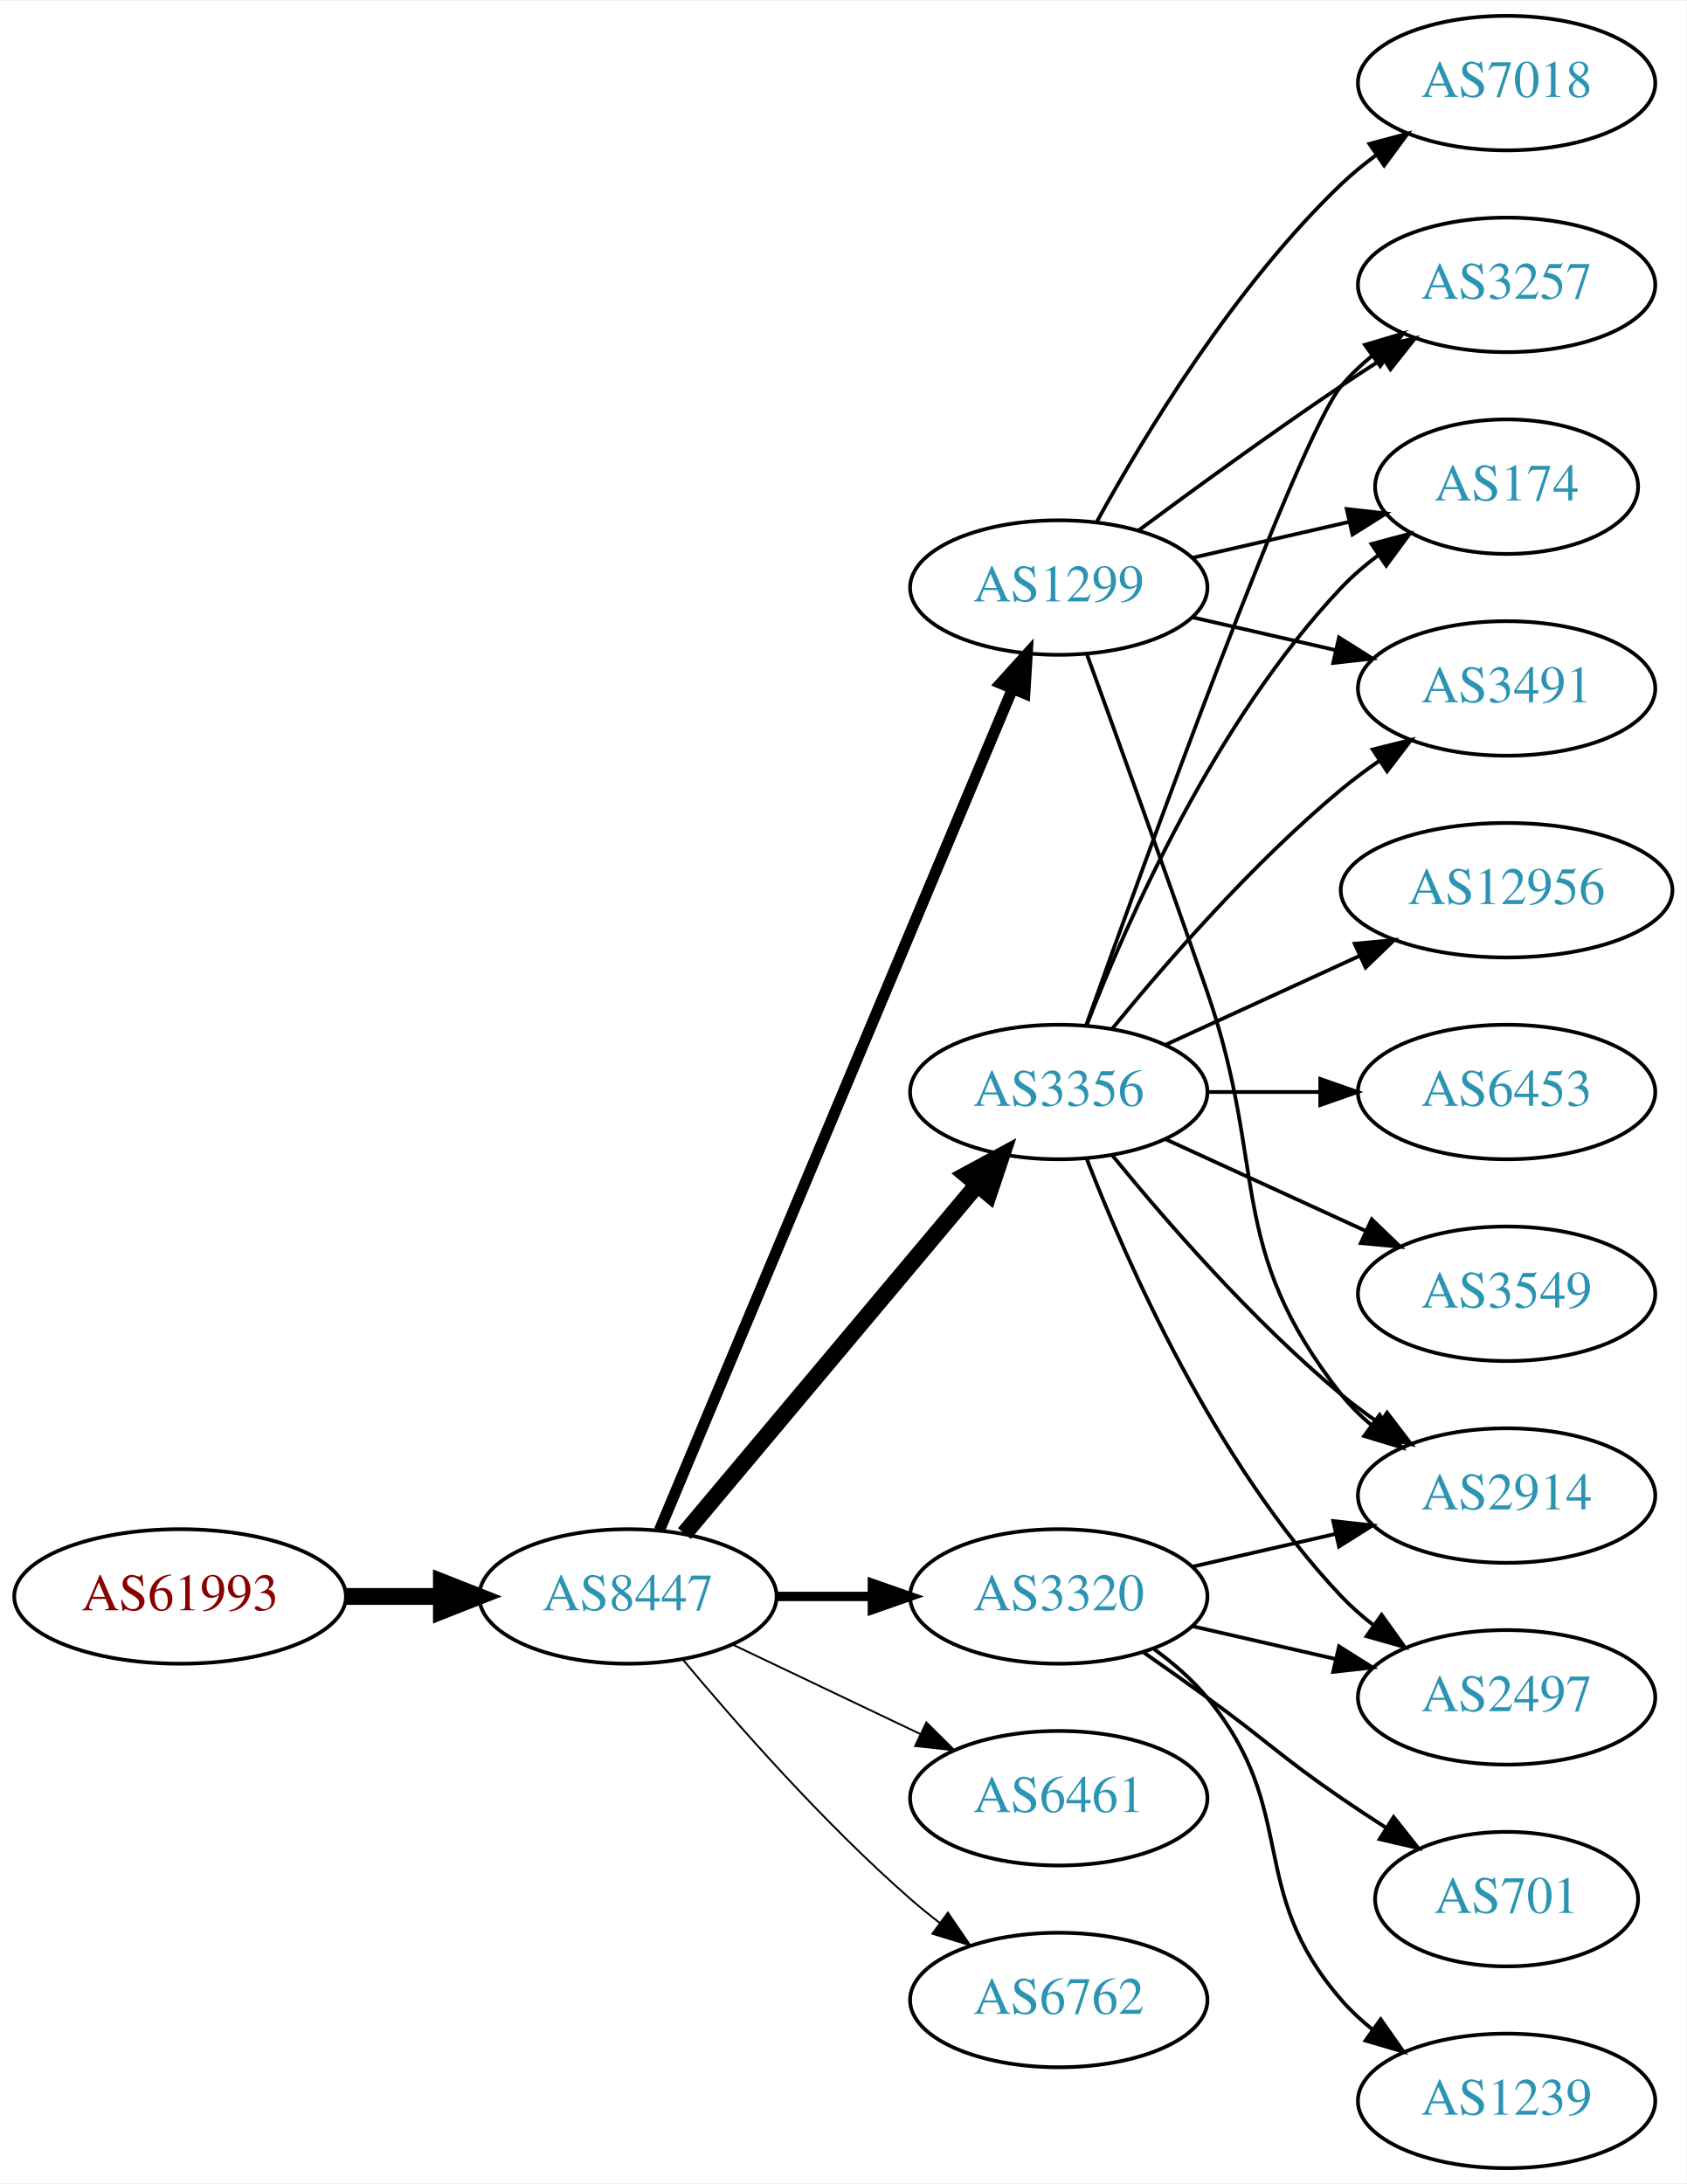
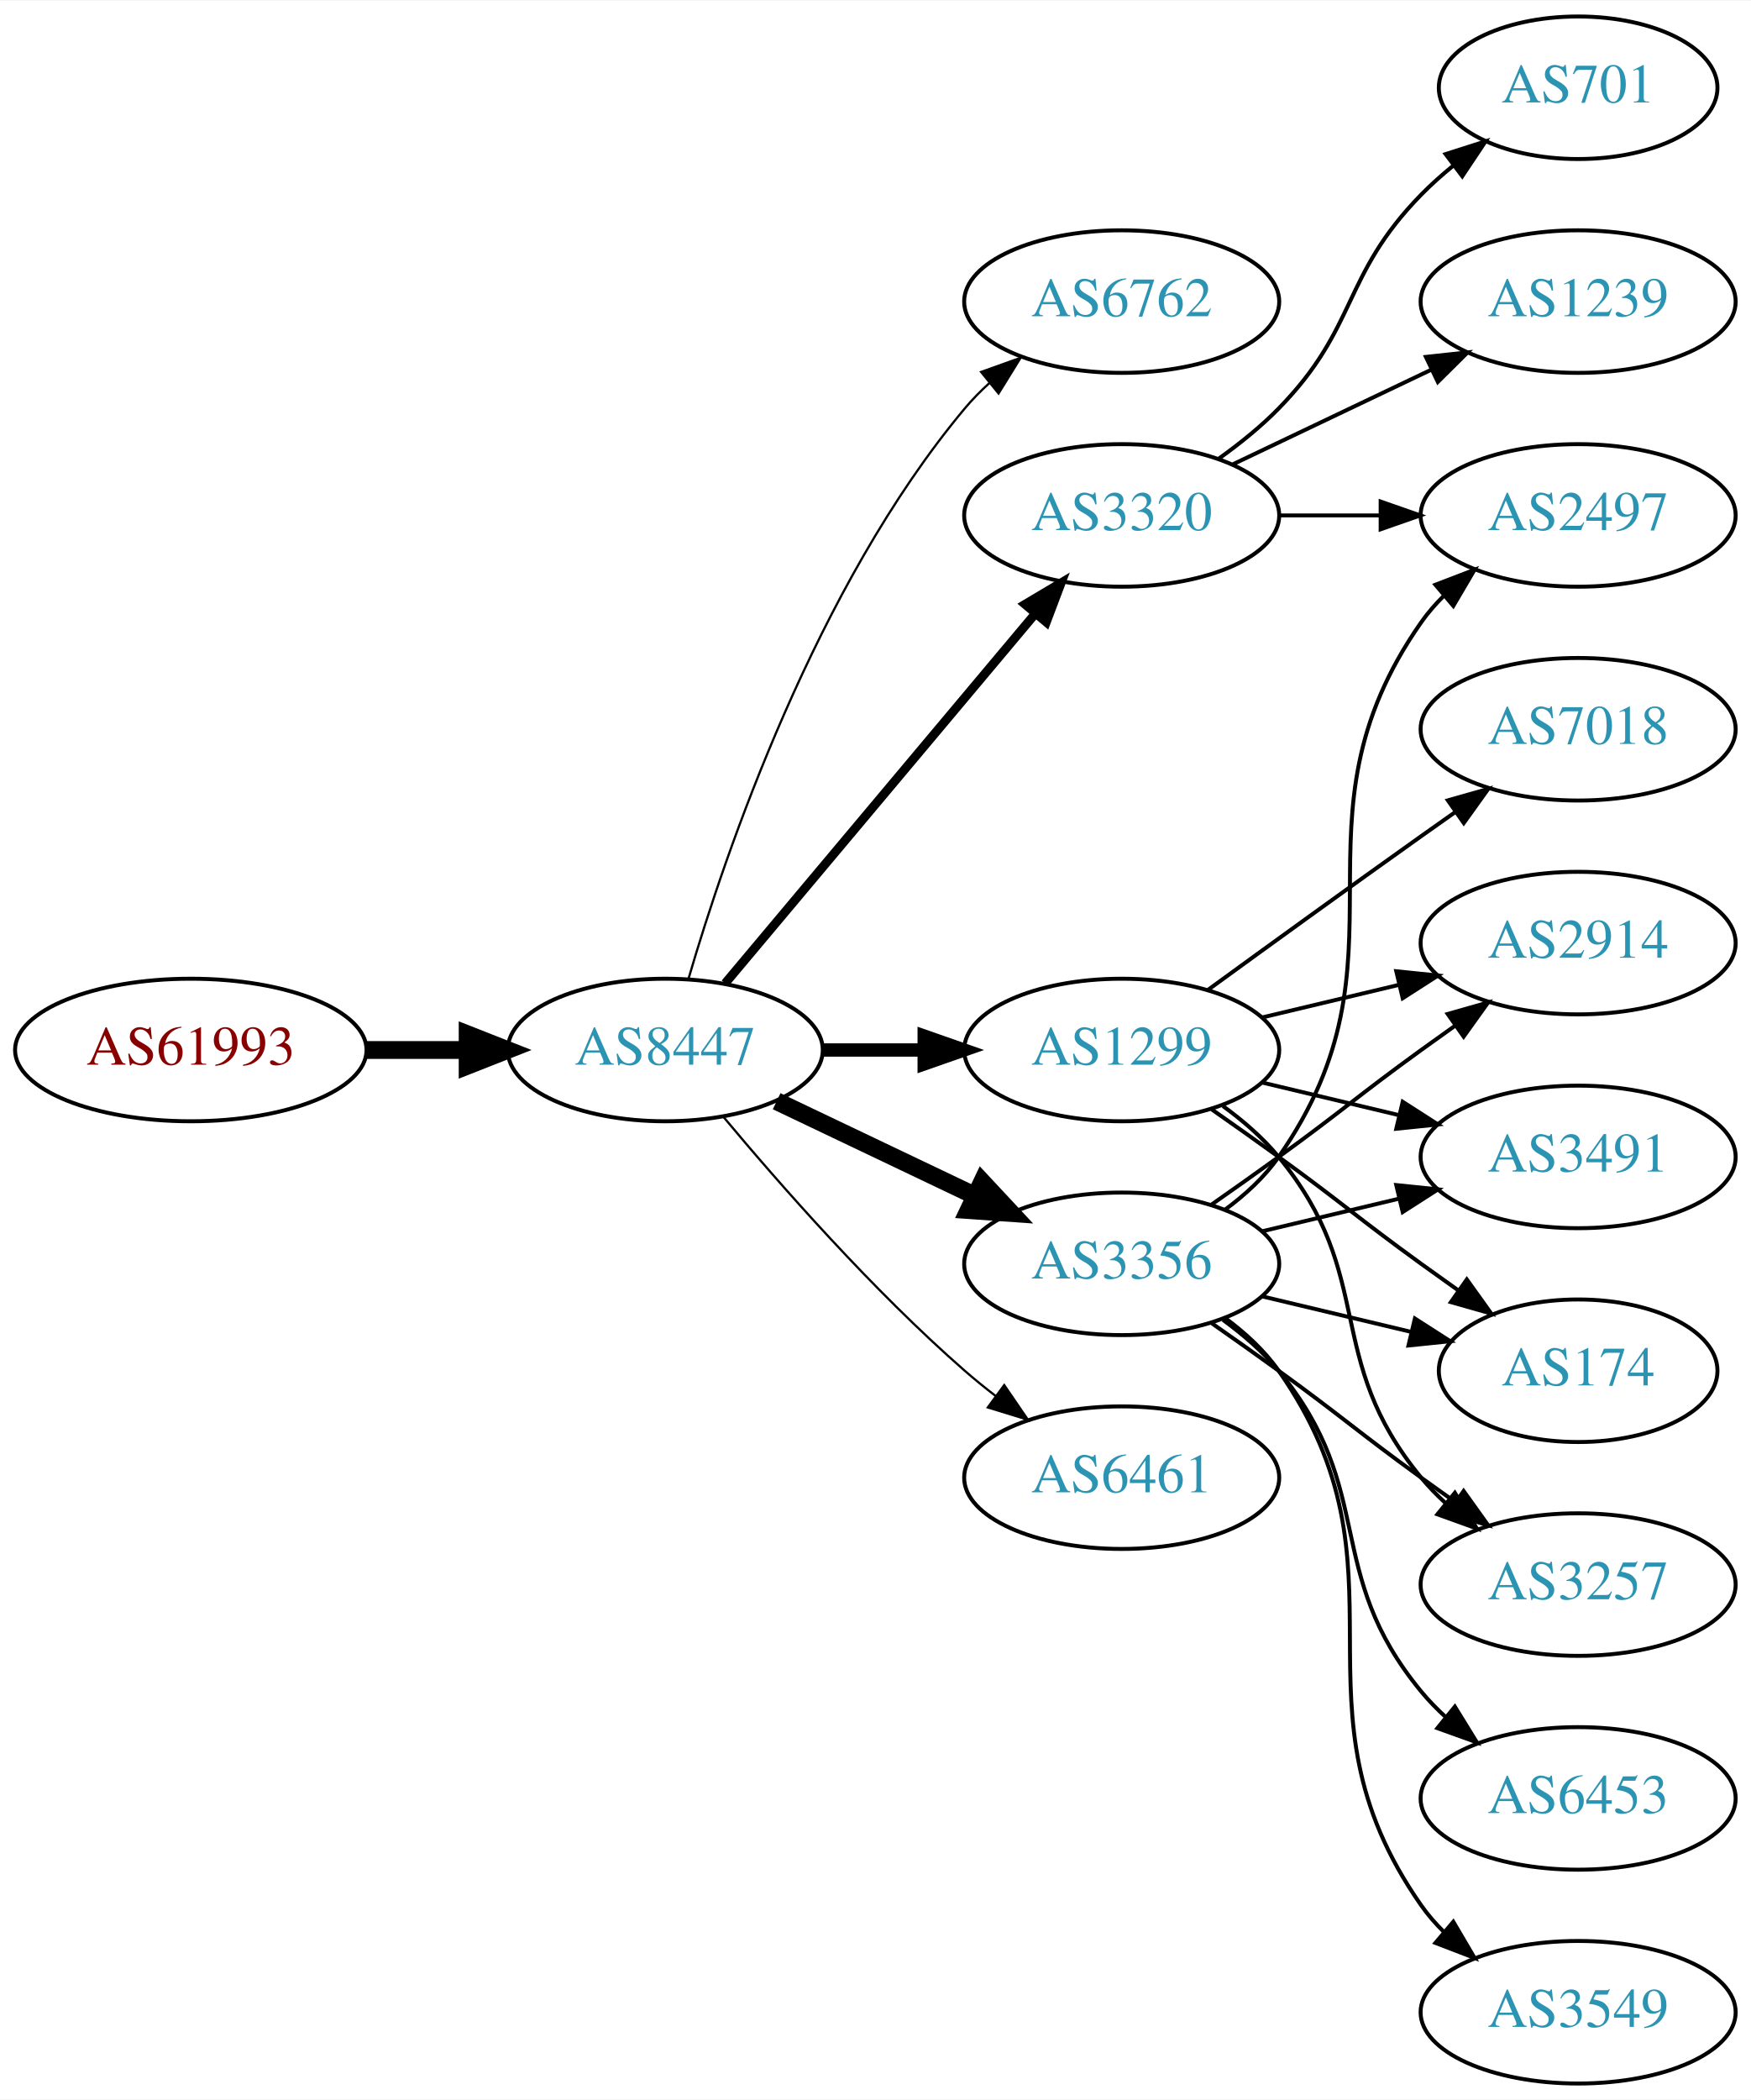
- <svg xmlns="http://www.w3.org/2000/svg" xmlns:xlink="http://www.w3.org/1999/xlink" width="451pt" height="584pt" viewBox="0.00 0.00 451.37 584.00">
-   <g id="graph0" class="graph" transform="scale(1 1) rotate(0) translate(4 580)">
-     <polygon fill="white" stroke="none" points="-4,4 -4,-580 447.37,-580 447.37,4 -4,4" />
+ <svg xmlns="http://www.w3.org/2000/svg" xmlns:xlink="http://www.w3.org/1999/xlink" width="442pt" height="530pt" viewBox="0.00 0.00 442.27 530.00">
+   <g id="graph0" class="graph" transform="scale(1 1) rotate(0) translate(4 526)">
+     <polygon fill="white" stroke="none" points="-4,4 -4,-526 438.271,-526 438.271,4 -4,4" />
    <g id="node1" class="node">
      <g id="a_node1">
        <a xlink:href="/asn/61993" xlink:title="AS61993 ~ TECSAT-AS [AT]">
-           <ellipse fill="#ffffff" stroke="black" cx="44.196" cy="-153" rx="44.393" ry="18" />
-           <text text-anchor="middle" x="44.196" y="-149.3" font-family="Times,serif" font-size="14.00" fill="#880000">AS61993</text>
+           <ellipse fill="#ffffff" stroke="black" cx="44.196" cy="-261" rx="44.393" ry="18" />
+           <text text-anchor="middle" x="44.196" y="-257.3" font-family="Times,serif" font-size="14.00" fill="#880000">AS61993</text>
        </a>
      </g>
    </g>
    <g id="node2" class="node">
      <g id="a_node2">
        <a xlink:href="/asn/8447" xlink:title="AS8447 ~ A1 Telekom Austria AG [AT]">
-           <ellipse fill="#ffffff" stroke="black" cx="164.039" cy="-153" rx="39.794" ry="18" />
-           <text text-anchor="middle" x="164.039" y="-149.3" font-family="Times,serif" font-size="14.00" fill="#2c94b3">AS8447</text>
+           <ellipse fill="#ffffff" stroke="black" cx="164.039" cy="-261" rx="39.794" ry="18" />
+           <text text-anchor="middle" x="164.039" y="-257.3" font-family="Times,serif" font-size="14.00" fill="#2c94b3">AS8447</text>
        </a>
      </g>
    </g>
    <g id="edge1" class="edge">
-       <path fill="none" stroke="black" stroke-width="4.5" d="M88.407,-153C96.72,-153 105.482,-153 113.965,-153" />
-       <polygon fill="black" stroke="black" stroke-width="4.5" points="114.123,-156.938 124.123,-153 114.123,-149.063 114.123,-156.938" />
+       <path fill="none" stroke="black" stroke-width="4.5" d="M88.407,-261C96.72,-261 105.482,-261 113.965,-261" />
+       <polygon fill="black" stroke="black" stroke-width="4.5" points="114.123,-264.938 124.123,-261 114.123,-257.063 114.123,-264.938" />
    </g>
    <g id="node3" class="node">
      <g id="a_node3">
-         <a xlink:href="/asn/1299" xlink:title="AS1299 ~ Telia Carrier [EU]">
-           <ellipse fill="#ffffff" stroke="black" cx="279.332" cy="-423" rx="39.794" ry="18" />
-           <text text-anchor="middle" x="279.332" y="-419.3" font-family="Times,serif" font-size="14.00" fill="#2c94b3">AS1299</text>
+         <a xlink:href="/asn/6762" xlink:title="AS6762 ~ TELECOM ITALIA SPARKLE S.p.A. [IT]">
+           <ellipse fill="#ffffff" stroke="black" cx="279.332" cy="-450" rx="39.794" ry="18" />
+           <text text-anchor="middle" x="279.332" y="-446.3" font-family="Times,serif" font-size="14.00" fill="#2c94b3">AS6762</text>
        </a>
      </g>
    </g>
    <g id="edge2" class="edge">
-       <path fill="none" stroke="black" stroke-width="3" d="M172.472,-170.715C191.797,-216.771 243.72,-340.514 266.893,-395.739" />
-       <polygon fill="black" stroke="black" stroke-width="3" points="263.774,-397.352 270.871,-405.219 270.229,-394.644 263.774,-397.352" />
+       <path fill="none" stroke="black" stroke-width="0.562" d="M169.913,-279.002C179.227,-310.844 202.043,-377.981 239.685,-423 241.555,-425.237 243.654,-427.374 245.88,-429.396" />
+       <polygon fill="black" stroke="black" stroke-width="0.562" points="243.823,-432.234 253.799,-435.804 248.227,-426.793 243.823,-432.234" />
    </g>
    <g id="node4" class="node">
      <g id="a_node4">
-         <a xlink:href="/asn/3356" xlink:title="AS3356 ~ Level 3 Parent, LLC [US]">
-           <ellipse fill="#ffffff" stroke="black" cx="279.332" cy="-288" rx="39.794" ry="18" />
-           <text text-anchor="middle" x="279.332" y="-284.3" font-family="Times,serif" font-size="14.00" fill="#2c94b3">AS3356</text>
+         <a xlink:href="/asn/3320" xlink:title="AS3320 ~ DTAG [DE]">
+           <ellipse fill="#ffffff" stroke="black" cx="279.332" cy="-396" rx="39.794" ry="18" />
+           <text text-anchor="middle" x="279.332" y="-392.3" font-family="Times,serif" font-size="14.00" fill="#2c94b3">AS3320</text>
        </a>
      </g>
    </g>
    <g id="edge3" class="edge">
-       <path fill="none" stroke="black" stroke-width="4.5" d="M179.158,-169.825C198.833,-193.269 234.637,-235.934 257.415,-263.076" />
-       <polygon fill="black" stroke="black" stroke-width="4.5" points="254.59,-265.834 264.034,-270.963 260.622,-260.772 254.59,-265.834" />
+       <path fill="none" stroke="black" stroke-width="2.25" d="M179.158,-277.825C198.833,-301.269 234.637,-343.934 257.415,-371.076" />
+       <polygon fill="black" stroke="black" stroke-width="2.25" points="254.925,-373.553 264.034,-378.963 260.287,-369.053 254.925,-373.553" />
    </g>
    <g id="node5" class="node">
      <g id="a_node5">
-         <a xlink:href="/asn/3320" xlink:title="AS3320 ~ DTAG [DE]">
-           <ellipse fill="#ffffff" stroke="black" cx="279.332" cy="-153" rx="39.794" ry="18" />
-           <text text-anchor="middle" x="279.332" y="-149.3" font-family="Times,serif" font-size="14.00" fill="#2c94b3">AS3320</text>
+         <a xlink:href="/asn/1299" xlink:title="AS1299 ~ Telia Carrier [EU]">
+           <ellipse fill="#ffffff" stroke="black" cx="279.332" cy="-261" rx="39.794" ry="18" />
+           <text text-anchor="middle" x="279.332" y="-257.3" font-family="Times,serif" font-size="14.00" fill="#2c94b3">AS1299</text>
        </a>
      </g>
    </g>
    <g id="edge4" class="edge">
-       <path fill="none" stroke="black" stroke-width="2.5" d="M203.711,-153C211.914,-153 220.678,-153 229.21,-153" />
-       <polygon fill="black" stroke="black" stroke-width="2.5" points="229.449,-156.5 239.449,-153 229.449,-149.5 229.449,-156.5" />
+       <path fill="none" stroke="black" stroke-width="3.375" d="M203.711,-261C211.914,-261 220.678,-261 229.21,-261" />
+       <polygon fill="black" stroke="black" stroke-width="3.375" points="229.449,-264.5 239.449,-261 229.449,-257.5 229.449,-264.5" />
    </g>
    <g id="node6" class="node">
      <g id="a_node6">
-         <a xlink:href="/asn/6461" xlink:title="AS6461 ~ Zayo Bandwidth [US]">
-           <ellipse fill="#ffffff" stroke="black" cx="279.332" cy="-99" rx="39.794" ry="18" />
-           <text text-anchor="middle" x="279.332" y="-95.3" font-family="Times,serif" font-size="14.00" fill="#2c94b3">AS6461</text>
+         <a xlink:href="/asn/3356" xlink:title="AS3356 ~ Level 3 Parent, LLC [US]">
+           <ellipse fill="#ffffff" stroke="black" cx="279.332" cy="-207" rx="39.794" ry="18" />
+           <text text-anchor="middle" x="279.332" y="-203.3" font-family="Times,serif" font-size="14.00" fill="#2c94b3">AS3356</text>
        </a>
      </g>
    </g>
    <g id="edge5" class="edge">
-       <path fill="none" stroke="black" stroke-width="0.5" d="M192.175,-140.066C207.169,-132.919 225.99,-123.948 242.213,-116.215" />
-       <polygon fill="black" stroke="black" stroke-width="0.5" points="243.895,-119.291 251.417,-111.829 240.884,-112.972 243.895,-119.291" />
+       <path fill="none" stroke="black" stroke-width="4.5" d="M192.175,-248.066C207.169,-240.919 225.99,-231.948 242.213,-224.215" />
+       <polygon fill="black" stroke="black" stroke-width="4.5" points="244.084,-227.686 251.417,-219.829 240.695,-220.577 244.084,-227.686" />
    </g>
    <g id="node7" class="node">
      <g id="a_node7">
-         <a xlink:href="/asn/6762" xlink:title="AS6762 ~ TELECOM ITALIA SPARKLE S.p.A. [IT]">
-           <ellipse fill="#ffffff" stroke="black" cx="279.332" cy="-45" rx="39.794" ry="18" />
-           <text text-anchor="middle" x="279.332" y="-41.3" font-family="Times,serif" font-size="14.00" fill="#2c94b3">AS6762</text>
+         <a xlink:href="/asn/6461" xlink:title="AS6461 ~ Zayo Bandwidth [US]">
+           <ellipse fill="#ffffff" stroke="black" cx="279.332" cy="-153" rx="39.794" ry="18" />
+           <text text-anchor="middle" x="279.332" y="-149.3" font-family="Times,serif" font-size="14.00" fill="#2c94b3">AS6461</text>
        </a>
      </g>
    </g>
    <g id="edge6" class="edge">
-       <path fill="none" stroke="black" stroke-width="0.5" d="M178.669,-136.183C192.951,-119.071 216.498,-92.255 239.685,-72 242.151,-69.846 244.789,-67.706 247.487,-65.628" />
-       <polygon fill="black" stroke="black" stroke-width="0.5" points="249.66,-68.375 255.641,-59.63 245.512,-62.736 249.66,-68.375" />
+       <path fill="none" stroke="black" stroke-width="0.562" d="M178.669,-244.183C192.951,-227.071 216.498,-200.255 239.685,-180 242.151,-177.846 244.789,-175.706 247.487,-173.628" />
+       <polygon fill="black" stroke="black" stroke-width="0.562" points="249.66,-176.375 255.641,-167.63 245.512,-170.736 249.66,-176.375" />
+     </g>
+     <g id="node8" class="node">
+       <g id="a_node8">
+         <a xlink:href="/asn/701" xlink:title="AS701 ~ UUNET [US]">
+           <ellipse fill="#ffffff" stroke="black" cx="394.625" cy="-504" rx="35.194" ry="18" />
+           <text text-anchor="middle" x="394.625" y="-500.3" font-family="Times,serif" font-size="14.00" fill="#2c94b3">AS701</text>
+         </a>
+       </g>
+     </g>
+     <g id="edge7" class="edge">
+       <path fill="none" stroke="black" d="M303.926,-410.389C309.182,-414.148 314.513,-418.437 318.978,-423 339.151,-443.617 334.806,-456.383 354.978,-477 357.457,-479.534 360.204,-481.983 363.056,-484.304" />
+       <polygon fill="black" stroke="black" points="361.148,-487.248 371.242,-490.468 365.359,-481.657 361.148,-487.248" />
+     </g>
+     <g id="node9" class="node">
+       <g id="a_node9">
+         <a xlink:href="/asn/1239" xlink:title="AS1239 ~ Sprint [US]">
+           <ellipse fill="#ffffff" stroke="black" cx="394.625" cy="-450" rx="39.794" ry="18" />
+           <text text-anchor="middle" x="394.625" y="-446.3" font-family="Times,serif" font-size="14.00" fill="#2c94b3">AS1239</text>
+         </a>
+       </g>
+     </g>
+     <g id="edge8" class="edge">
+       <path fill="none" stroke="black" d="M307.468,-408.934C322.462,-416.081 341.283,-425.052 357.506,-432.785" />
+       <polygon fill="black" stroke="black" points="356.177,-436.028 366.71,-437.171 359.188,-429.709 356.177,-436.028" />
+     </g>
+     <g id="node10" class="node">
+       <g id="a_node10">
+         <a xlink:href="/asn/2497" xlink:title="AS2497 ~ Internet Initiative Japan Inc. [JP]">
+           <ellipse fill="#ffffff" stroke="black" cx="394.625" cy="-396" rx="39.794" ry="18" />
+           <text text-anchor="middle" x="394.625" y="-392.3" font-family="Times,serif" font-size="14.00" fill="#2c94b3">AS2497</text>
+         </a>
+       </g>
+     </g>
+     <g id="edge9" class="edge">
+       <path fill="none" stroke="black" d="M319.004,-396C327.207,-396 335.971,-396 344.503,-396" />
+       <polygon fill="black" stroke="black" points="344.742,-399.5 354.742,-396 344.742,-392.5 344.742,-399.5" />
    </g>
    <g id="node11" class="node">
      <g id="a_node11">
-         <a xlink:href="/asn/3257" xlink:title="AS3257 ~ GTT [DE]">
-           <ellipse fill="#ffffff" stroke="black" cx="399.174" cy="-504" rx="39.794" ry="18" />
-           <text text-anchor="middle" x="399.174" y="-500.3" font-family="Times,serif" font-size="14.00" fill="#2c94b3">AS3257</text>
-         </a>
-       </g>
-     </g>
-     <g id="edge19" class="edge">
-       <path fill="none" stroke="black" d="M300.662,-438.277C315.524,-449.304 336.269,-464.407 354.978,-477 358.527,-479.389 362.277,-481.839 366.026,-484.242" />
-       <polygon fill="black" stroke="black" points="364.352,-487.325 374.674,-489.712 368.094,-481.409 364.352,-487.325" />
+         <a xlink:href="/asn/7018" xlink:title="AS7018 ~ AT&amp;T Services, Inc. [US]">
+           <ellipse fill="#ffffff" stroke="black" cx="394.625" cy="-342" rx="39.794" ry="18" />
+           <text text-anchor="middle" x="394.625" y="-338.3" font-family="Times,serif" font-size="14.00" fill="#2c94b3">AS7018</text>
+         </a>
+       </g>
+     </g>
+     <g id="edge10" class="edge">
+       <path fill="none" stroke="black" d="M301.18,-276.222C316.114,-287.091 336.727,-302.025 354.978,-315 357.799,-317.005 360.742,-319.085 363.69,-321.159" />
+       <polygon fill="black" stroke="black" points="361.717,-324.05 371.914,-326.926 365.736,-318.319 361.717,-324.05" />
    </g>
    <g id="node12" class="node">
      <g id="a_node12">
-         <a xlink:href="/asn/174" xlink:title="AS174 ~ Cogent Communications [US]">
-           <ellipse fill="#ffffff" stroke="black" cx="399.174" cy="-450" rx="35.194" ry="18" />
-           <text text-anchor="middle" x="399.174" y="-446.3" font-family="Times,serif" font-size="14.00" fill="#2c94b3">AS174</text>
-         </a>
-       </g>
-     </g>
-     <g id="edge21" class="edge">
-       <path fill="none" stroke="black" d="M315.051,-430.955C328.143,-433.955 343.166,-437.396 356.806,-440.522" />
-       <polygon fill="black" stroke="black" points="356.384,-444.016 366.914,-442.838 357.948,-437.193 356.384,-444.016" />
+         <a xlink:href="/asn/2914" xlink:title="AS2914 ~ NTT America, Inc. [US]">
+           <ellipse fill="#ffffff" stroke="black" cx="394.625" cy="-288" rx="39.794" ry="18" />
+           <text text-anchor="middle" x="394.625" y="-284.3" font-family="Times,serif" font-size="14.00" fill="#2c94b3">AS2914</text>
+         </a>
+       </g>
+     </g>
+     <g id="edge11" class="edge">
+       <path fill="none" stroke="black" d="M314.939,-269.248C325.81,-271.838 337.964,-274.735 349.407,-277.462" />
+       <polygon fill="black" stroke="black" points="348.69,-280.889 359.229,-279.803 350.313,-274.08 348.69,-280.889" />
    </g>
    <g id="node13" class="node">
      <g id="a_node13">
-         <a xlink:href="/asn/2914" xlink:title="AS2914 ~ NTT America, Inc. [US]">
-           <ellipse fill="#ffffff" stroke="black" cx="399.174" cy="-180" rx="39.794" ry="18" />
-           <text text-anchor="middle" x="399.174" y="-176.3" font-family="Times,serif" font-size="14.00" fill="#2c94b3">AS2914</text>
-         </a>
-       </g>
-     </g>
-     <g id="edge22" class="edge">
-       <path fill="none" stroke="black" d="M286.88,-405.079C294.665,-383.688 307.987,-346.81 318.978,-315 335.502,-267.178 323.679,-246.754 354.978,-207 357.303,-204.047 360.047,-201.33 363.006,-198.853" />
-       <polygon fill="black" stroke="black" points="365.199,-201.585 371.203,-192.855 361.065,-195.936 365.199,-201.585" />
+         <a xlink:href="/asn/3491" xlink:title="AS3491 ~ PCCW Global, Inc. [US]">
+           <ellipse fill="#ffffff" stroke="black" cx="394.625" cy="-234" rx="39.794" ry="18" />
+           <text text-anchor="middle" x="394.625" y="-230.3" font-family="Times,serif" font-size="14.00" fill="#2c94b3">AS3491</text>
+         </a>
+       </g>
+     </g>
+     <g id="edge12" class="edge">
+       <path fill="none" stroke="black" d="M314.939,-252.752C325.81,-250.162 337.964,-247.265 349.407,-244.538" />
+       <polygon fill="black" stroke="black" points="350.313,-247.92 359.229,-242.197 348.69,-241.111 350.313,-247.92" />
+     </g>
+     <g id="node14" class="node">
+       <g id="a_node14">
+         <a xlink:href="/asn/174" xlink:title="AS174 ~ Cogent Communications [US]">
+           <ellipse fill="#ffffff" stroke="black" cx="394.625" cy="-180" rx="35.194" ry="18" />
+           <text text-anchor="middle" x="394.625" y="-176.3" font-family="Times,serif" font-size="14.00" fill="#2c94b3">AS174</text>
+         </a>
+       </g>
+     </g>
+     <g id="edge13" class="edge">
+       <path fill="none" stroke="black" d="M302.089,-245.991C307.623,-242.121 313.542,-237.936 318.978,-234 335.178,-222.271 338.778,-218.729 354.978,-207 358.007,-204.807 361.186,-202.537 364.364,-200.287" />
+       <polygon fill="black" stroke="black" points="366.506,-203.059 372.675,-194.445 362.481,-197.333 366.506,-203.059" />
    </g>
    <g id="node15" class="node">
      <g id="a_node15">
-         <a xlink:href="/asn/3491" xlink:title="AS3491 ~ PCCW Global, Inc. [US]">
-           <ellipse fill="#ffffff" stroke="black" cx="399.174" cy="-396" rx="39.794" ry="18" />
-           <text text-anchor="middle" x="399.174" y="-392.3" font-family="Times,serif" font-size="14.00" fill="#2c94b3">AS3491</text>
-         </a>
-       </g>
-     </g>
-     <g id="edge23" class="edge">
-       <path fill="none" stroke="black" d="M315.051,-415.045C327.051,-412.296 340.672,-409.175 353.364,-406.267" />
-       <polygon fill="black" stroke="black" points="354.33,-409.636 363.296,-403.991 352.767,-402.813 354.33,-409.636" />
-     </g>
-     <g id="node18" class="node">
-       <g id="a_node18">
-         <a xlink:href="/asn/7018" xlink:title="AS7018 ~ AT&amp;T Services, Inc. [US]">
-           <ellipse fill="#ffffff" stroke="black" cx="399.174" cy="-558" rx="39.794" ry="18" />
-           <text text-anchor="middle" x="399.174" y="-554.3" font-family="Times,serif" font-size="14.00" fill="#2c94b3">AS7018</text>
-         </a>
-       </g>
+         <a xlink:href="/asn/3257" xlink:title="AS3257 ~ GTT [DE]">
+           <ellipse fill="#ffffff" stroke="black" cx="394.625" cy="-126" rx="39.794" ry="18" />
+           <text text-anchor="middle" x="394.625" y="-122.3" font-family="Times,serif" font-size="14.00" fill="#2c94b3">AS3257</text>
+         </a>
+       </g>
+     </g>
+     <g id="edge14" class="edge">
+       <path fill="none" stroke="black" d="M304.912,-246.844C310.007,-243.128 315.02,-238.799 318.978,-234 344.043,-203.606 329.913,-183.394 354.978,-153 356.833,-150.75 358.92,-148.604 361.139,-146.576" />
+       <polygon fill="black" stroke="black" points="363.488,-149.177 369.044,-140.156 359.075,-143.744 363.488,-149.177" />
+     </g>
+     <g id="edge21" class="edge">
+       <path fill="none" stroke="black" d="M305.491,-220.716C310.555,-224.455 315.411,-228.904 318.978,-234 354.592,-284.869 319.365,-318.131 354.978,-369 356.65,-371.389 358.606,-373.635 360.733,-375.733" />
+       <polygon fill="black" stroke="black" points="358.573,-378.49 368.465,-382.284 363.097,-373.149 358.573,-378.49" />
    </g>
    <g id="edge20" class="edge">
-       <path fill="none" stroke="black" d="M289.573,-440.713C302.118,-463.561 326.295,-503.611 354.978,-531 357.846,-533.739 361.035,-536.347 364.344,-538.785" />
-       <polygon fill="black" stroke="black" points="362.468,-541.742 372.704,-544.477 366.407,-535.956 362.468,-541.742" />
-     </g>
-     <g id="node8" class="node">
-       <g id="a_node8">
-         <a xlink:href="/asn/2497" xlink:title="AS2497 ~ Internet Initiative Japan Inc. [JP]">
-           <ellipse fill="#ffffff" stroke="black" cx="399.174" cy="-126" rx="39.794" ry="18" />
-           <text text-anchor="middle" x="399.174" y="-122.3" font-family="Times,serif" font-size="14.00" fill="#2c94b3">AS2497</text>
-         </a>
-       </g>
-     </g>
-     <g id="edge7" class="edge">
-       <path fill="none" stroke="black" d="M286.855,-270.006C297.605,-242.272 321.262,-188.571 354.978,-153 357.564,-150.272 360.481,-147.706 363.55,-145.323" />
-       <polygon fill="black" stroke="black" points="365.728,-148.07 371.898,-139.457 361.704,-142.342 365.728,-148.07" />
-     </g>
-     <g id="node9" class="node">
-       <g id="a_node9">
-         <a xlink:href="/asn/6453" xlink:title="AS6453 ~ TATA COMMUNICATIONS (AMERICA) INC [US]">
-           <ellipse fill="#ffffff" stroke="black" cx="399.174" cy="-288" rx="39.794" ry="18" />
-           <text text-anchor="middle" x="399.174" y="-284.3" font-family="Times,serif" font-size="14.00" fill="#2c94b3">AS6453</text>
-         </a>
-       </g>
-     </g>
-     <g id="edge8" class="edge">
-       <path fill="none" stroke="black" d="M319.244,-288C328.798,-288 339.147,-288 349.11,-288" />
-       <polygon fill="black" stroke="black" points="349.302,-291.5 359.302,-288 349.302,-284.5 349.302,-291.5" />
-     </g>
-     <g id="node10" class="node">
-       <g id="a_node10">
-         <a xlink:href="/asn/3549" xlink:title="AS3549 ~ Level 3 Parent, LLC [US]">
-           <ellipse fill="#ffffff" stroke="black" cx="399.174" cy="-234" rx="39.794" ry="18" />
-           <text text-anchor="middle" x="399.174" y="-230.3" font-family="Times,serif" font-size="14.00" fill="#2c94b3">AS3549</text>
-         </a>
-       </g>
-     </g>
-     <g id="edge9" class="edge">
-       <path fill="none" stroke="black" d="M307.96,-275.339C323.917,-268.027 344.188,-258.739 361.471,-250.819" />
-       <polygon fill="black" stroke="black" points="363.085,-253.929 370.718,-246.581 360.169,-247.565 363.085,-253.929" />
-     </g>
-     <g id="edge10" class="edge">
-       <path fill="none" stroke="black" d="M286.662,-305.86C302.502,-350.267 343.411,-463.103 354.978,-477 357.383,-479.889 360.179,-482.563 363.172,-485.013" />
-       <polygon fill="black" stroke="black" points="361.26,-487.95 371.415,-490.973 365.361,-482.277 361.26,-487.95" />
-     </g>
-     <g id="edge11" class="edge">
-       <path fill="none" stroke="black" d="M286.855,-305.994C297.605,-333.728 321.262,-387.429 354.978,-423 357.921,-426.105 361.294,-429.001 364.83,-431.655" />
-       <polygon fill="black" stroke="black" points="363.015,-434.654 373.249,-437.397 366.959,-428.871 363.015,-434.654" />
-     </g>
-     <g id="edge12" class="edge">
-       <path fill="none" stroke="black" d="M293.751,-270.935C307.865,-253.625 331.28,-226.655 354.978,-207 358.194,-204.332 361.695,-201.73 365.265,-199.259" />
-       <polygon fill="black" stroke="black" points="367.189,-202.183 373.622,-193.764 363.343,-196.334 367.189,-202.183" />
-     </g>
-     <g id="node14" class="node">
-       <g id="a_node14">
-         <a xlink:href="/asn/12956" xlink:title="AS12956 ~ TELXIUS [ES]">
-           <ellipse fill="#ffffff" stroke="black" cx="399.174" cy="-342" rx="44.393" ry="18" />
-           <text text-anchor="middle" x="399.174" y="-338.3" font-family="Times,serif" font-size="14.00" fill="#2c94b3">AS12956</text>
-         </a>
-       </g>
-     </g>
-     <g id="edge13" class="edge">
-       <path fill="none" stroke="black" d="M307.96,-300.661C323.458,-307.762 343.025,-316.728 359.971,-324.494" />
-       <polygon fill="black" stroke="black" points="358.525,-327.681 369.074,-328.665 361.441,-321.317 358.525,-327.681" />
-     </g>
-     <g id="edge14" class="edge">
-       <path fill="none" stroke="black" d="M293.751,-305.065C307.865,-322.375 331.28,-349.345 354.978,-369 358.194,-371.668 361.695,-374.27 365.265,-376.741" />
-       <polygon fill="black" stroke="black" points="363.343,-379.666 373.622,-382.236 367.189,-373.817 363.343,-379.666" />
+       <path fill="none" stroke="black" d="M302.089,-222.009C307.623,-225.879 313.542,-230.064 318.978,-234 335.178,-245.729 338.778,-249.271 354.978,-261 357.781,-263.029 360.712,-265.125 363.653,-267.21" />
+       <polygon fill="black" stroke="black" points="361.675,-270.097 371.868,-272.991 365.704,-264.373 361.675,-270.097" />
+     </g>
+     <g id="edge16" class="edge">
+       <path fill="none" stroke="black" d="M314.939,-215.248C325.81,-217.838 337.964,-220.735 349.407,-223.462" />
+       <polygon fill="black" stroke="black" points="348.69,-226.889 359.229,-225.803 350.313,-220.08 348.69,-226.889" />
    </g>
    <g id="edge17" class="edge">
-       <path fill="none" stroke="black" d="M315.051,-145.045C327.051,-142.296 340.672,-139.175 353.364,-136.267" />
-       <polygon fill="black" stroke="black" points="354.33,-139.636 363.296,-133.991 352.767,-132.813 354.33,-139.636" />
-     </g>
-     <g id="edge18" class="edge">
-       <path fill="none" stroke="black" d="M315.051,-160.955C327.051,-163.704 340.672,-166.825 353.364,-169.733" />
-       <polygon fill="black" stroke="black" points="352.767,-173.187 363.296,-172.009 354.33,-166.364 352.767,-173.187" />
+       <path fill="none" stroke="black" d="M314.939,-198.752C326.733,-195.942 340.038,-192.771 352.306,-189.847" />
+       <polygon fill="black" stroke="black" points="353.394,-193.186 362.311,-187.463 351.772,-186.376 353.394,-193.186" />
+     </g>
+     <g id="edge19" class="edge">
+       <path fill="none" stroke="black" d="M302.089,-191.991C307.623,-188.121 313.542,-183.936 318.978,-180 335.178,-168.271 338.778,-164.729 354.978,-153 357.781,-150.971 360.712,-148.875 363.653,-146.79" />
+       <polygon fill="black" stroke="black" points="365.704,-149.627 371.868,-141.009 361.675,-143.903 365.704,-149.627" />
    </g>
    <g id="node16" class="node">
      <g id="a_node16">
-         <a xlink:href="/asn/1239" xlink:title="AS1239 ~ Sprint [US]">
-           <ellipse fill="#ffffff" stroke="black" cx="399.174" cy="-18" rx="39.794" ry="18" />
-           <text text-anchor="middle" x="399.174" y="-14.3" font-family="Times,serif" font-size="14.00" fill="#2c94b3">AS1239</text>
+         <a xlink:href="/asn/6453" xlink:title="AS6453 ~ TATA COMMUNICATIONS (AMERICA) INC [US]">
+           <ellipse fill="#ffffff" stroke="black" cx="394.625" cy="-72" rx="39.794" ry="18" />
+           <text text-anchor="middle" x="394.625" y="-68.3" font-family="Times,serif" font-size="14.00" fill="#2c94b3">AS6453</text>
        </a>
      </g>
    </g>
    <g id="edge15" class="edge">
-       <path fill="none" stroke="black" d="M304.912,-138.844C310.007,-135.128 315.02,-130.799 318.978,-126 344.043,-95.606 329.144,-74.742 354.978,-45 357.443,-42.162 360.28,-39.523 363.297,-37.094" />
-       <polygon fill="black" stroke="black" points="365.484,-39.833 371.575,-31.164 361.408,-34.142 365.484,-39.833" />
+       <path fill="none" stroke="black" d="M304.912,-192.844C310.007,-189.128 315.02,-184.799 318.978,-180 344.043,-149.606 329.913,-129.394 354.978,-99 356.833,-96.751 358.92,-94.604 361.139,-92.576" />
+       <polygon fill="black" stroke="black" points="363.488,-95.177 369.044,-86.156 359.075,-89.744 363.488,-95.177" />
    </g>
    <g id="node17" class="node">
      <g id="a_node17">
-         <a xlink:href="/asn/701" xlink:title="AS701 ~ UUNET [US]">
-           <ellipse fill="#ffffff" stroke="black" cx="399.174" cy="-72" rx="35.194" ry="18" />
-           <text text-anchor="middle" x="399.174" y="-68.3" font-family="Times,serif" font-size="14.00" fill="#2c94b3">AS701</text>
-         </a>
-       </g>
-     </g>
-     <g id="edge16" class="edge">
-       <path fill="none" stroke="black" d="M302.089,-137.991C307.623,-134.121 313.542,-129.936 318.978,-126 335.178,-114.271 338.483,-110.311 354.978,-99 358.773,-96.398 362.81,-93.738 366.833,-91.151" />
-       <polygon fill="black" stroke="black" points="368.94,-93.96 375.521,-85.657 365.199,-88.044 368.94,-93.96" />
+         <a xlink:href="/asn/3549" xlink:title="AS3549 ~ Level 3 Parent, LLC [US]">
+           <ellipse fill="#ffffff" stroke="black" cx="394.625" cy="-18" rx="39.794" ry="18" />
+           <text text-anchor="middle" x="394.625" y="-14.3" font-family="Times,serif" font-size="14.00" fill="#2c94b3">AS3549</text>
+         </a>
+       </g>
+     </g>
+     <g id="edge18" class="edge">
+       <path fill="none" stroke="black" d="M305.491,-193.284C310.555,-189.545 315.411,-185.096 318.978,-180 354.592,-129.131 319.365,-95.869 354.978,-45 356.65,-42.611 358.606,-40.365 360.733,-38.267" />
+       <polygon fill="black" stroke="black" points="363.097,-40.851 368.465,-31.716 358.573,-35.51 363.097,-40.851" />
    </g>
  </g>
</svg>
